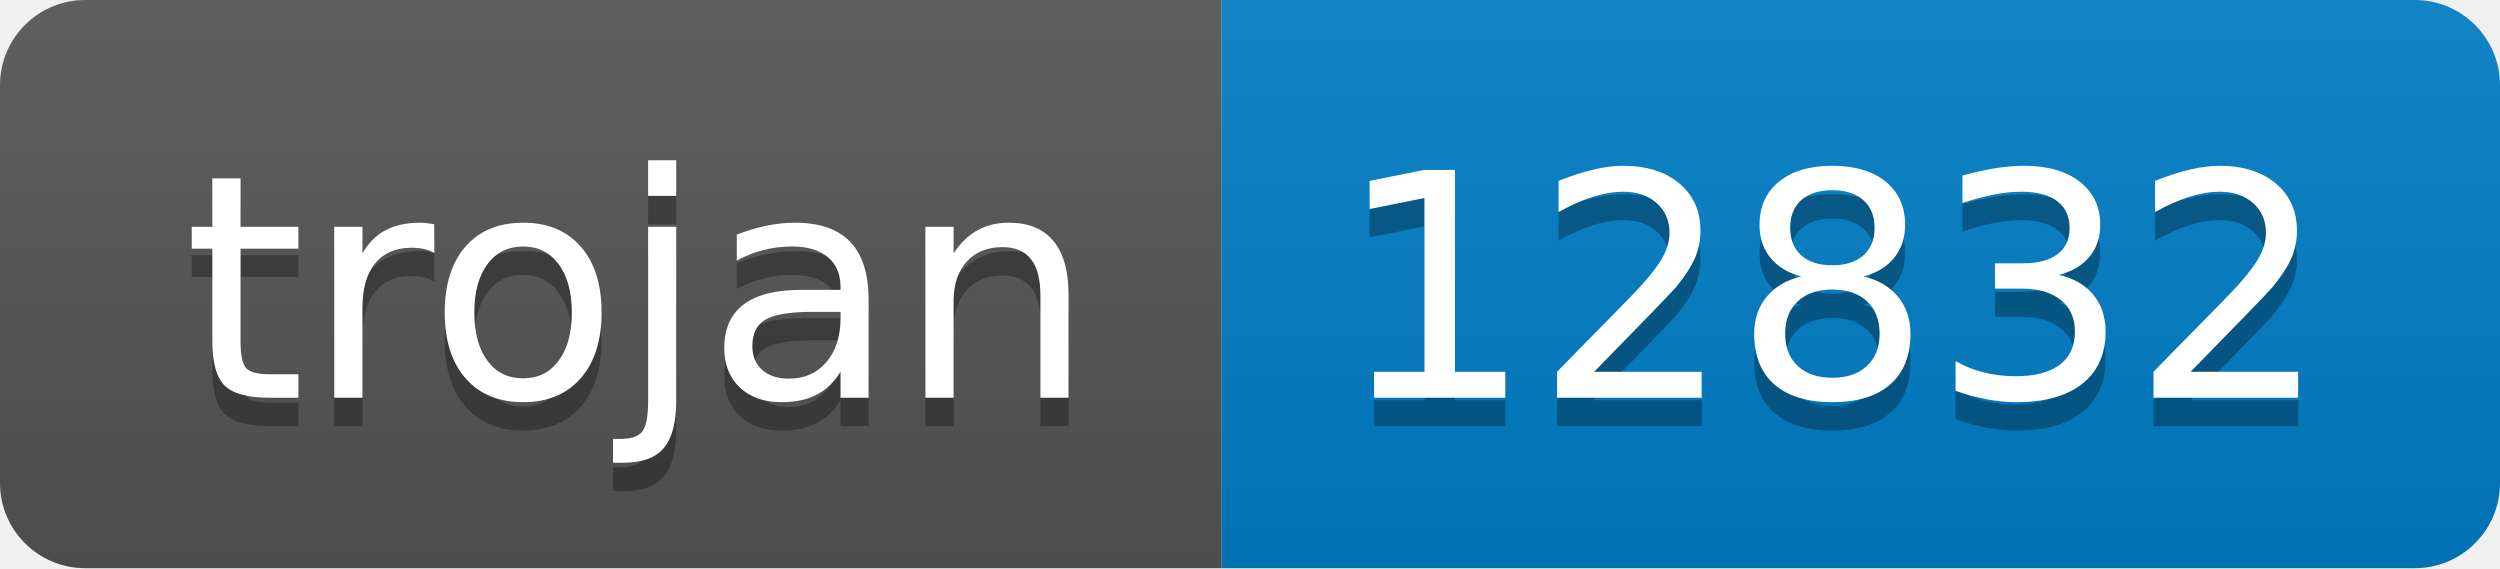
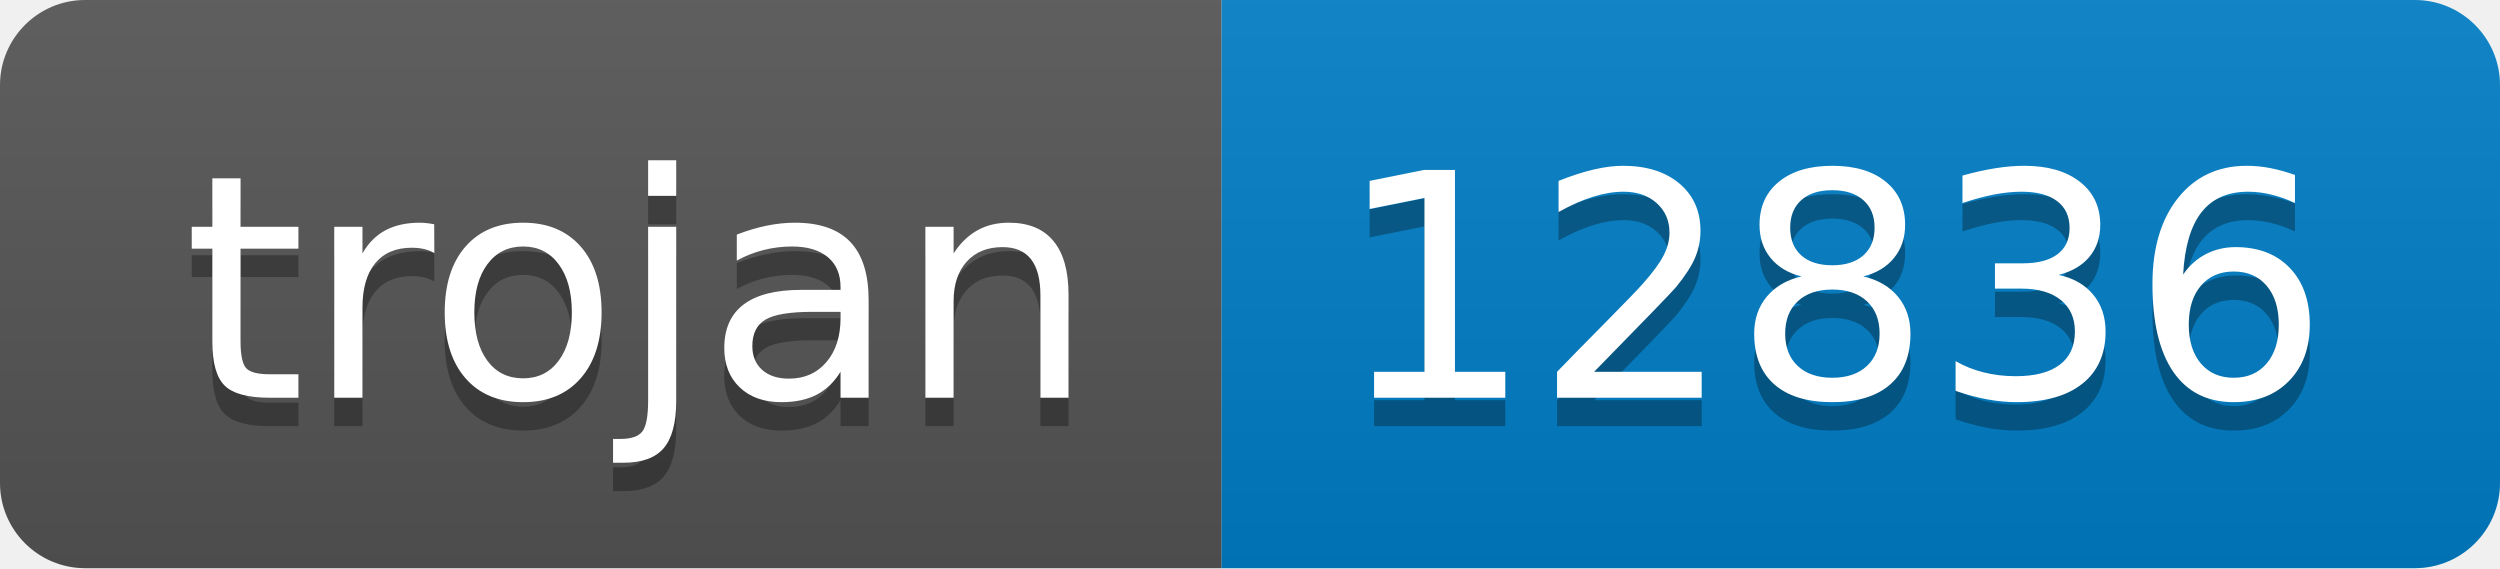
- <svg xmlns="http://www.w3.org/2000/svg" width="88" height="20" role="img" aria-label="trojan: 12832">
+ <svg xmlns="http://www.w3.org/2000/svg" width="88" height="20" role="img" aria-label="trojan: 12836">
  <linearGradient id="s" x2="0" y2="100%">
    <stop offset="0" stop-color="#bbb" stop-opacity=".1" />
    <stop offset="1" stop-opacity=".1" />
  </linearGradient>
  <clipPath id="r">
    <rect width="88" height="20" rx="3" fill="#fff" />
  </clipPath>
  <g clip-path="url(#r)">
    <rect width="43" height="20" fill="#555" />
    <rect x="43" width="45" height="20" fill="#007ec6" />
    <rect width="88" height="20" fill="url(#s)" />
  </g>
  <g fill="#fff" text-anchor="middle" font-family="Verdana,Geneva,DejaVu Sans,sans-serif" text-rendering="geometricPrecision" font-size="110">
    <text aria-hidden="true" x="225" y="150" fill="#010101" fill-opacity=".3" transform="scale(.1)" textLength="330">trojan</text>
    <text x="225" y="140" transform="scale(.1)" fill="#fff" textLength="330">trojan</text>
-     <text aria-hidden="true" x="645" y="150" fill="#010101" fill-opacity=".3" transform="scale(.1)" textLength="350">12832</text>
-     <text x="645" y="140" transform="scale(.1)" fill="#fff" textLength="350">12832</text>
+     <text aria-hidden="true" x="645" y="150" fill="#010101" fill-opacity=".3" transform="scale(.1)" textLength="350">12836</text>
+     <text x="645" y="140" transform="scale(.1)" fill="#fff" textLength="350">12836</text>
  </g>
</svg>
